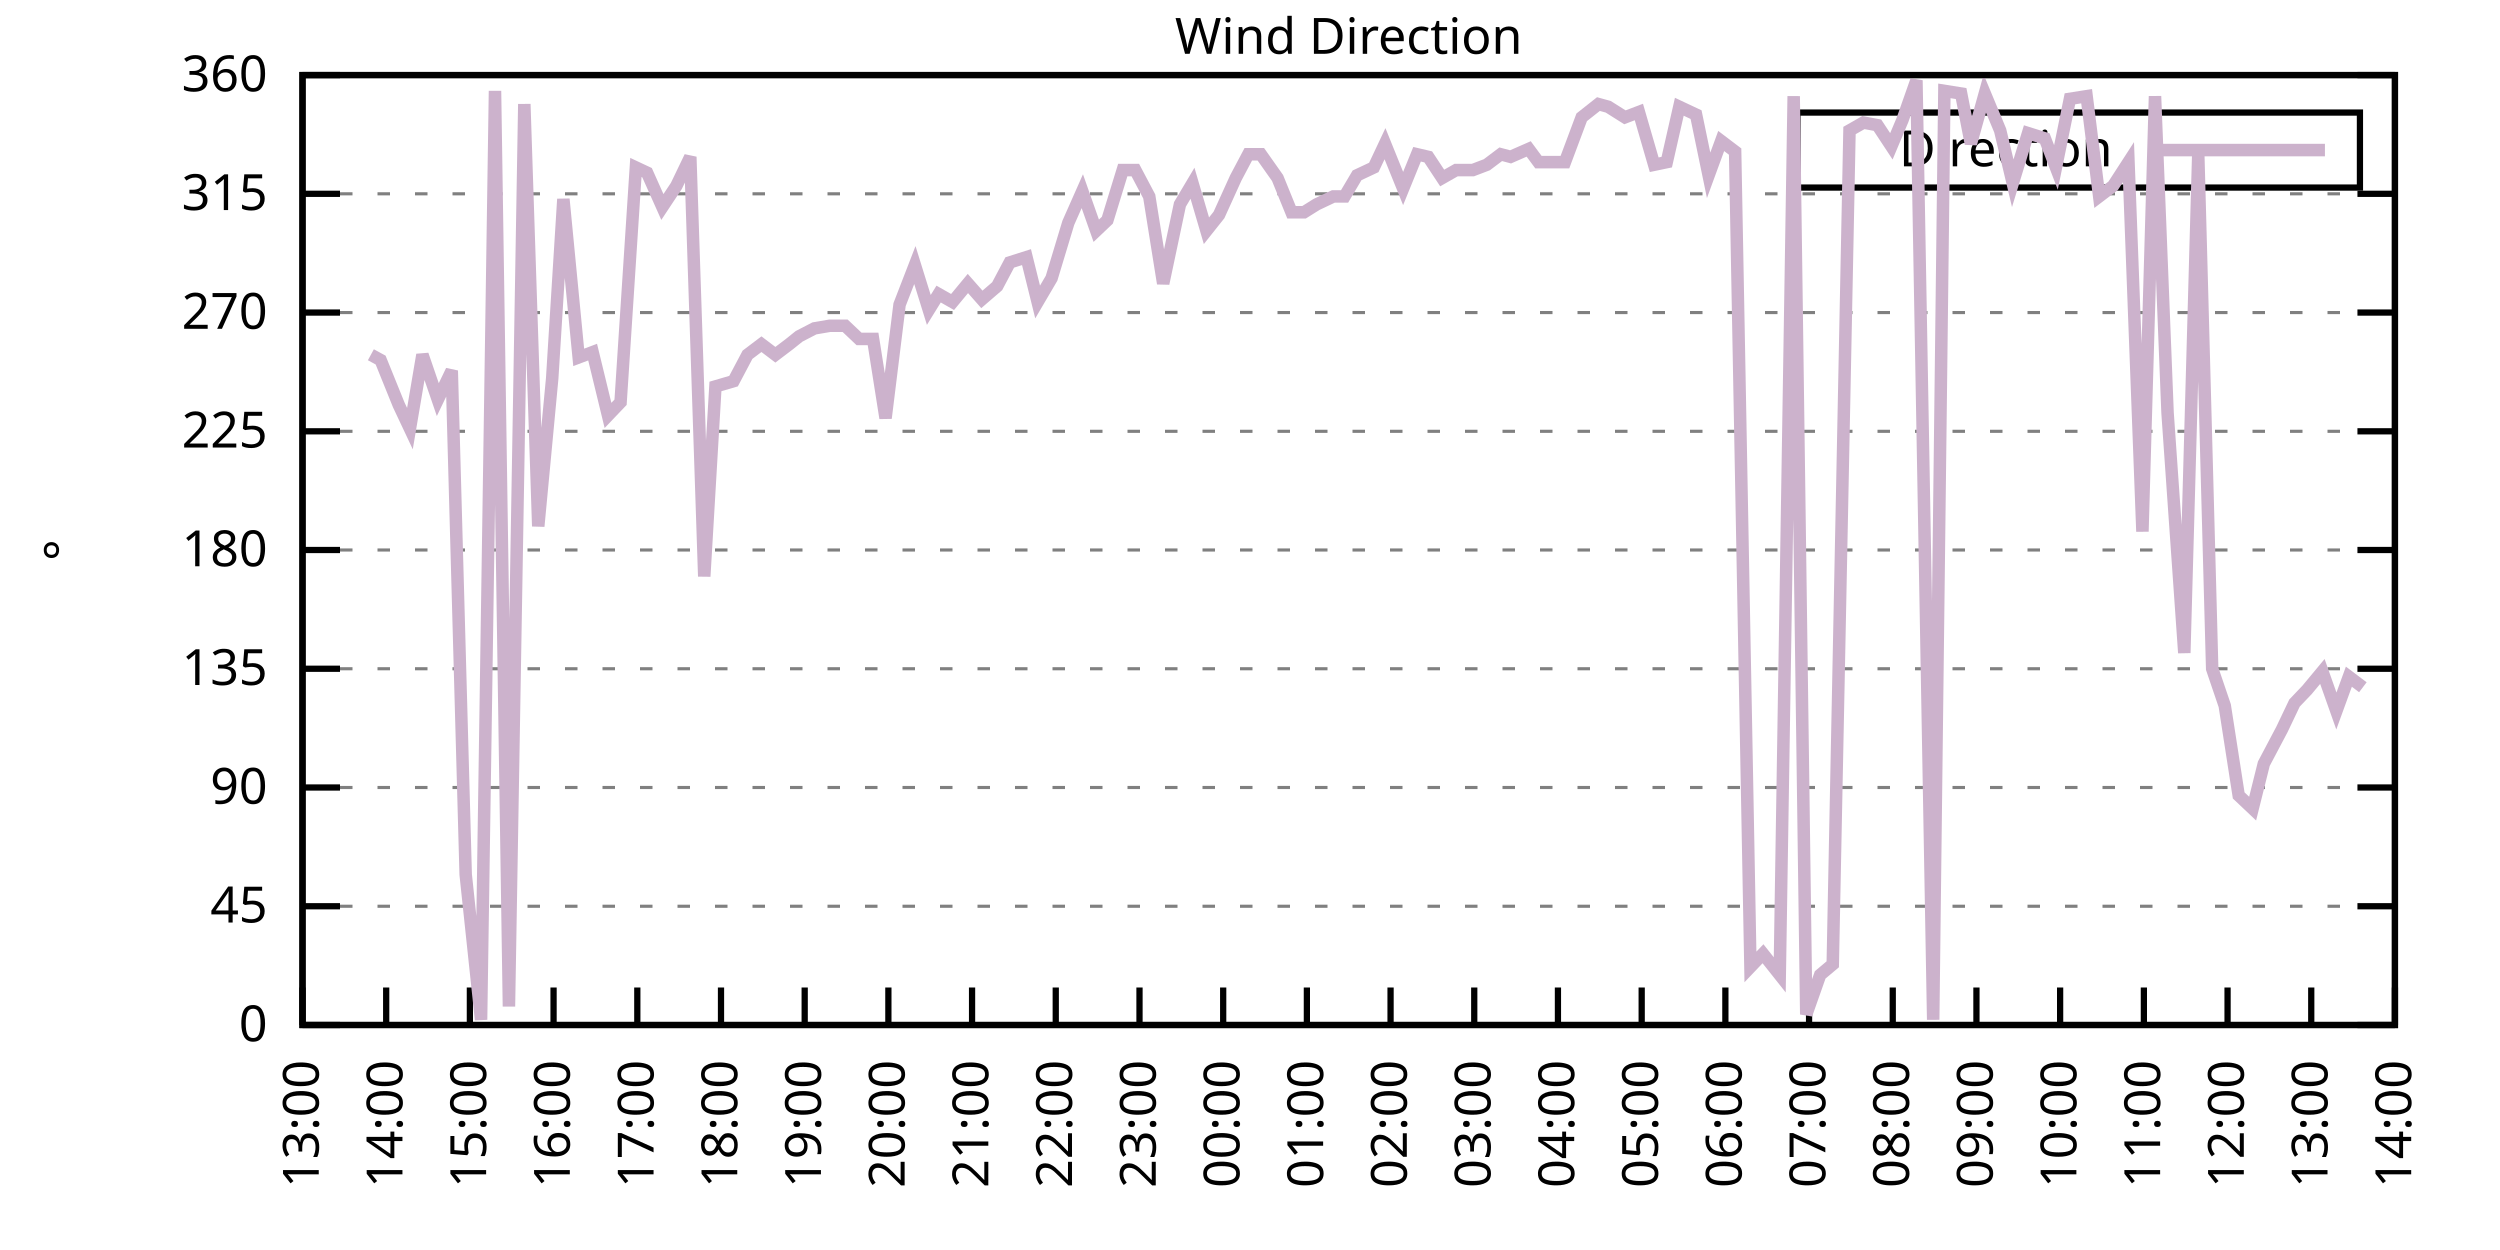
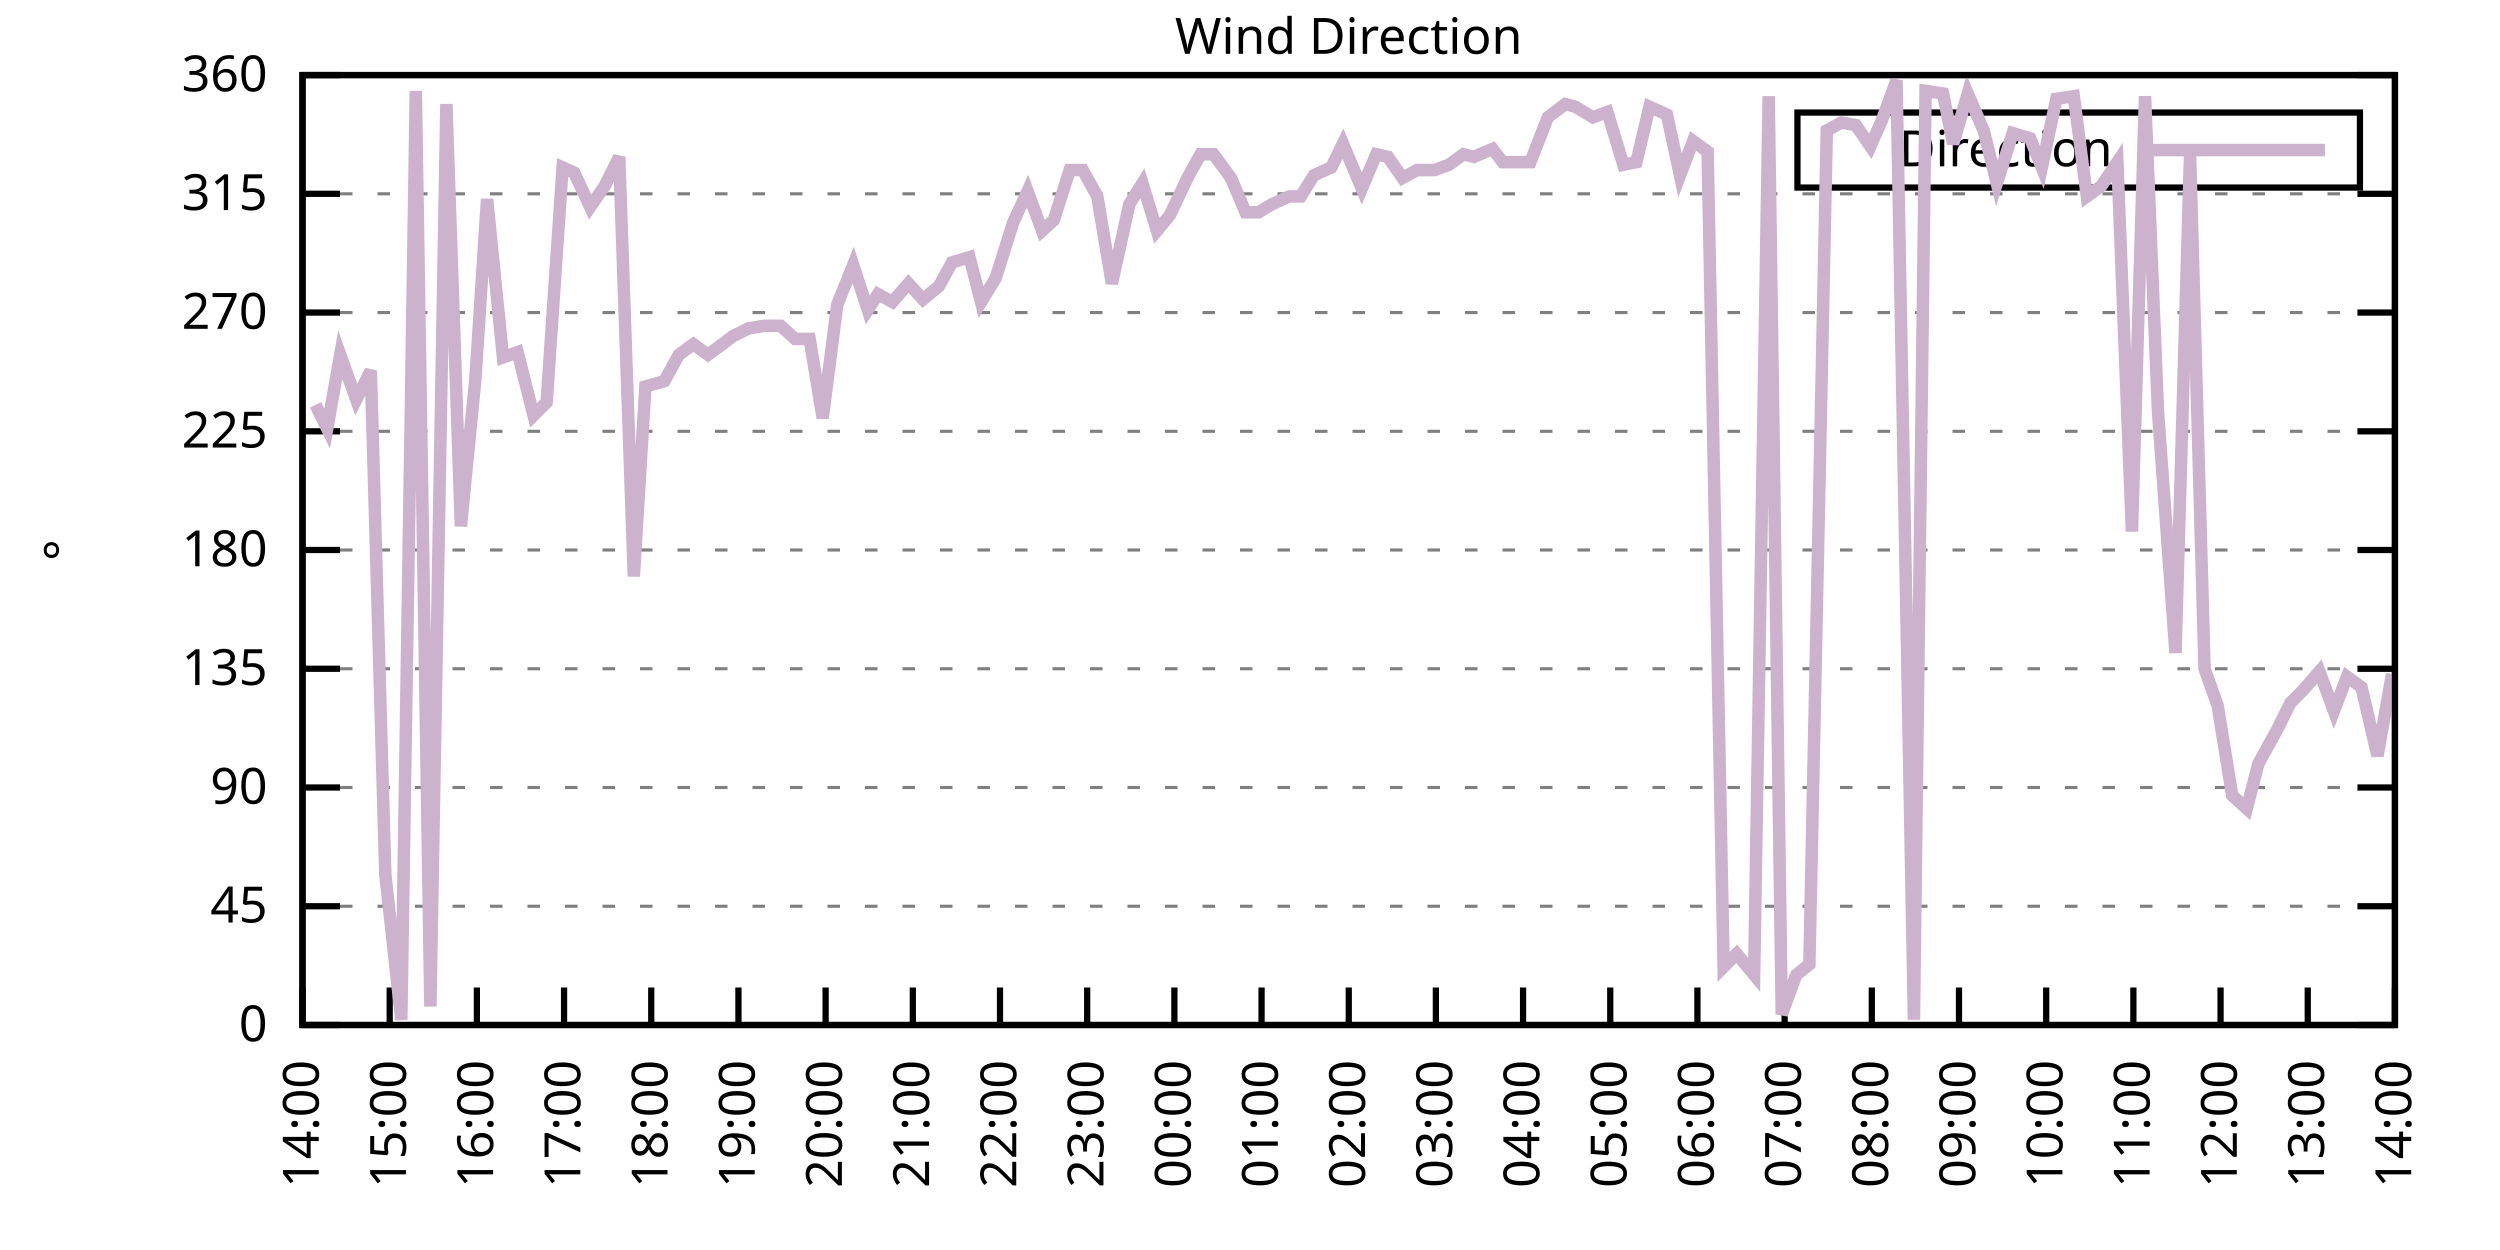
<svg xmlns="http://www.w3.org/2000/svg" xmlns:xlink="http://www.w3.org/1999/xlink" width="400" height="200" viewBox="0 0 400 200">
  <g id="gnuplot_canvas">
    <rect x="0" y="0" width="400" height="200" fill="none" />
    <defs>
      <circle id="gpDot" r="0.5" stroke-width="0.5" stroke="currentColor" />
      <path id="gpPt0" stroke-width="0.333" stroke="currentColor" d="M-1,0 h2 M0,-1 v2" />
      <path id="gpPt1" stroke-width="0.333" stroke="currentColor" d="M-1,-1 L1,1 M1,-1 L-1,1" />
      <path id="gpPt2" stroke-width="0.333" stroke="currentColor" d="M-1,0 L1,0 M0,-1 L0,1 M-1,-1 L1,1 M-1,1 L1,-1" />
      <rect id="gpPt3" stroke-width="0.333" stroke="currentColor" x="-1" y="-1" width="2" height="2" />
      <rect id="gpPt4" stroke-width="0.333" stroke="currentColor" fill="currentColor" x="-1" y="-1" width="2" height="2" />
      <circle id="gpPt5" stroke-width="0.333" stroke="currentColor" cx="0" cy="0" r="1" />
      <use xlink:href="#gpPt5" id="gpPt6" fill="currentColor" stroke="none" />
      <path id="gpPt7" stroke-width="0.333" stroke="currentColor" d="M0,-1.33 L-1.33,0.67 L1.33,0.67 z" />
      <use xlink:href="#gpPt7" id="gpPt8" fill="currentColor" stroke="none" />
      <use xlink:href="#gpPt7" id="gpPt9" stroke="currentColor" transform="rotate(180)" />
      <use xlink:href="#gpPt9" id="gpPt10" fill="currentColor" stroke="none" />
      <use xlink:href="#gpPt3" id="gpPt11" stroke="currentColor" transform="rotate(45)" />
      <use xlink:href="#gpPt11" id="gpPt12" fill="currentColor" stroke="none" />
      <path id="gpPt13" stroke-width="0.333" stroke="currentColor" d="M0,1.330 L1.265,0.411 L0.782,-1.067 L-0.782,-1.076 L-1.265,0.411 z" />
      <use xlink:href="#gpPt13" id="gpPt14" fill="currentColor" stroke="none" />
      <filter id="textbox" filterUnits="objectBoundingBox" x="0" y="0" height="1" width="1">
        <feFlood flood-color="white" flood-opacity="1" result="bgnd" />
        <feComposite in="SourceGraphic" in2="bgnd" operator="atop" />
      </filter>
      <filter id="greybox" filterUnits="objectBoundingBox" x="0" y="0" height="1" width="1">
        <feFlood flood-color="lightgrey" flood-opacity="1" result="grey" />
        <feComposite in="SourceGraphic" in2="grey" operator="atop" />
      </filter>
    </defs>
    <g fill="none" color="white" stroke="currentColor" stroke-width="1.00" stroke-linecap="butt" stroke-linejoin="miter">
</g>
    <g fill="none" color="black" stroke="currentColor" stroke-width="1.00" stroke-linecap="butt" stroke-linejoin="miter">
      <g stroke="none" shape-rendering="crispEdges">
        <polygon fill="rgb(255, 255, 255)" points="48.40,164.00 383.18,164.00 383.18,12.02 48.40,12.02 " />
      </g>
    </g>
    <g fill="none" color="black" stroke="currentColor" stroke-width="1.00" stroke-linecap="butt" stroke-linejoin="miter">
</g>
    <g fill="none" color="black" stroke="black" stroke-width="0.50" stroke-linecap="butt" stroke-linejoin="miter">
</g>
    <g fill="none" color="gray" stroke="currentColor" stroke-width="0.50" stroke-linecap="butt" stroke-linejoin="miter">
      <path stroke="gray" stroke-dasharray="2,4" class="gridline" d="M48.40,164.00 L383.19,164.00  " />
    </g>
    <g fill="none" color="gray" stroke="gray" stroke-width="1.00" stroke-linecap="butt" stroke-linejoin="miter">
</g>
    <g fill="none" color="black" stroke="currentColor" stroke-width="1.00" stroke-linecap="butt" stroke-linejoin="miter">
      <path stroke="black" d="M48.40,164.00 L54.40,164.00 M383.19,164.00 L377.19,164.00  " />
      <g transform="translate(42.80,166.60)" stroke="none" fill="black" font-family="Sans" font-size="8.00" text-anchor="end">
        <text>
          <tspan font-family="Sans"> 0</tspan>
        </text>
      </g>
    </g>
    <g fill="none" color="black" stroke="currentColor" stroke-width="1.00" stroke-linecap="butt" stroke-linejoin="miter">
</g>
    <g fill="none" color="black" stroke="black" stroke-width="0.50" stroke-linecap="butt" stroke-linejoin="miter">
</g>
    <g fill="none" color="gray" stroke="currentColor" stroke-width="0.50" stroke-linecap="butt" stroke-linejoin="miter">
      <path stroke="gray" stroke-dasharray="2,4" class="gridline" d="M48.40,145.00 L383.19,145.00  " />
    </g>
    <g fill="none" color="gray" stroke="gray" stroke-width="1.00" stroke-linecap="butt" stroke-linejoin="miter">
</g>
    <g fill="none" color="black" stroke="currentColor" stroke-width="1.00" stroke-linecap="butt" stroke-linejoin="miter">
      <path stroke="black" d="M48.40,145.00 L54.40,145.00 M383.19,145.00 L377.19,145.00  " />
      <g transform="translate(42.80,147.60)" stroke="none" fill="black" font-family="Sans" font-size="8.00" text-anchor="end">
        <text>
          <tspan font-family="Sans"> 45</tspan>
        </text>
      </g>
    </g>
    <g fill="none" color="black" stroke="currentColor" stroke-width="1.00" stroke-linecap="butt" stroke-linejoin="miter">
</g>
    <g fill="none" color="black" stroke="black" stroke-width="0.50" stroke-linecap="butt" stroke-linejoin="miter">
</g>
    <g fill="none" color="gray" stroke="currentColor" stroke-width="0.50" stroke-linecap="butt" stroke-linejoin="miter">
      <path stroke="gray" stroke-dasharray="2,4" class="gridline" d="M48.40,126.00 L383.19,126.00  " />
    </g>
    <g fill="none" color="gray" stroke="gray" stroke-width="1.00" stroke-linecap="butt" stroke-linejoin="miter">
</g>
    <g fill="none" color="black" stroke="currentColor" stroke-width="1.00" stroke-linecap="butt" stroke-linejoin="miter">
      <path stroke="black" d="M48.40,126.00 L54.40,126.00 M383.19,126.00 L377.19,126.00  " />
      <g transform="translate(42.80,128.60)" stroke="none" fill="black" font-family="Sans" font-size="8.00" text-anchor="end">
        <text>
          <tspan font-family="Sans"> 90</tspan>
        </text>
      </g>
    </g>
    <g fill="none" color="black" stroke="currentColor" stroke-width="1.00" stroke-linecap="butt" stroke-linejoin="miter">
</g>
    <g fill="none" color="black" stroke="black" stroke-width="0.50" stroke-linecap="butt" stroke-linejoin="miter">
</g>
    <g fill="none" color="gray" stroke="currentColor" stroke-width="0.50" stroke-linecap="butt" stroke-linejoin="miter">
      <path stroke="gray" stroke-dasharray="2,4" class="gridline" d="M48.40,107.00 L383.19,107.00  " />
    </g>
    <g fill="none" color="gray" stroke="gray" stroke-width="1.00" stroke-linecap="butt" stroke-linejoin="miter">
</g>
    <g fill="none" color="black" stroke="currentColor" stroke-width="1.00" stroke-linecap="butt" stroke-linejoin="miter">
      <path stroke="black" d="M48.40,107.00 L54.40,107.00 M383.19,107.00 L377.19,107.00  " />
      <g transform="translate(42.80,109.60)" stroke="none" fill="black" font-family="Sans" font-size="8.00" text-anchor="end">
        <text>
          <tspan font-family="Sans"> 135</tspan>
        </text>
      </g>
    </g>
    <g fill="none" color="black" stroke="currentColor" stroke-width="1.00" stroke-linecap="butt" stroke-linejoin="miter">
</g>
    <g fill="none" color="black" stroke="black" stroke-width="0.50" stroke-linecap="butt" stroke-linejoin="miter">
</g>
    <g fill="none" color="gray" stroke="currentColor" stroke-width="0.50" stroke-linecap="butt" stroke-linejoin="miter">
      <path stroke="gray" stroke-dasharray="2,4" class="gridline" d="M48.40,88.00 L383.19,88.00  " />
    </g>
    <g fill="none" color="gray" stroke="gray" stroke-width="1.00" stroke-linecap="butt" stroke-linejoin="miter">
</g>
    <g fill="none" color="black" stroke="currentColor" stroke-width="1.00" stroke-linecap="butt" stroke-linejoin="miter">
      <path stroke="black" d="M48.40,88.00 L54.40,88.00 M383.19,88.00 L377.19,88.00  " />
      <g transform="translate(42.80,90.60)" stroke="none" fill="black" font-family="Sans" font-size="8.00" text-anchor="end">
        <text>
          <tspan font-family="Sans"> 180</tspan>
        </text>
      </g>
    </g>
    <g fill="none" color="black" stroke="currentColor" stroke-width="1.00" stroke-linecap="butt" stroke-linejoin="miter">
</g>
    <g fill="none" color="black" stroke="black" stroke-width="0.50" stroke-linecap="butt" stroke-linejoin="miter">
</g>
    <g fill="none" color="gray" stroke="currentColor" stroke-width="0.50" stroke-linecap="butt" stroke-linejoin="miter">
      <path stroke="gray" stroke-dasharray="2,4" class="gridline" d="M48.40,69.01 L383.19,69.01  " />
    </g>
    <g fill="none" color="gray" stroke="gray" stroke-width="1.00" stroke-linecap="butt" stroke-linejoin="miter">
</g>
    <g fill="none" color="black" stroke="currentColor" stroke-width="1.00" stroke-linecap="butt" stroke-linejoin="miter">
      <path stroke="black" d="M48.40,69.01 L54.40,69.01 M383.19,69.01 L377.19,69.01  " />
      <g transform="translate(42.80,71.61)" stroke="none" fill="black" font-family="Sans" font-size="8.00" text-anchor="end">
        <text>
          <tspan font-family="Sans"> 225</tspan>
        </text>
      </g>
    </g>
    <g fill="none" color="black" stroke="currentColor" stroke-width="1.00" stroke-linecap="butt" stroke-linejoin="miter">
</g>
    <g fill="none" color="black" stroke="black" stroke-width="0.50" stroke-linecap="butt" stroke-linejoin="miter">
</g>
    <g fill="none" color="gray" stroke="currentColor" stroke-width="0.50" stroke-linecap="butt" stroke-linejoin="miter">
      <path stroke="gray" stroke-dasharray="2,4" class="gridline" d="M48.40,50.01 L383.19,50.01  " />
    </g>
    <g fill="none" color="gray" stroke="gray" stroke-width="1.00" stroke-linecap="butt" stroke-linejoin="miter">
</g>
    <g fill="none" color="black" stroke="currentColor" stroke-width="1.00" stroke-linecap="butt" stroke-linejoin="miter">
      <path stroke="black" d="M48.40,50.01 L54.40,50.01 M383.19,50.01 L377.19,50.01  " />
      <g transform="translate(42.80,52.61)" stroke="none" fill="black" font-family="Sans" font-size="8.00" text-anchor="end">
        <text>
          <tspan font-family="Sans"> 270</tspan>
        </text>
      </g>
    </g>
    <g fill="none" color="black" stroke="currentColor" stroke-width="1.00" stroke-linecap="butt" stroke-linejoin="miter">
</g>
    <g fill="none" color="black" stroke="black" stroke-width="0.50" stroke-linecap="butt" stroke-linejoin="miter">
</g>
    <g fill="none" color="gray" stroke="currentColor" stroke-width="0.50" stroke-linecap="butt" stroke-linejoin="miter">
      <path stroke="gray" stroke-dasharray="2,4" class="gridline" d="M48.40,31.01 L383.19,31.01  " />
    </g>
    <g fill="none" color="gray" stroke="gray" stroke-width="1.00" stroke-linecap="butt" stroke-linejoin="miter">
</g>
    <g fill="none" color="black" stroke="currentColor" stroke-width="1.00" stroke-linecap="butt" stroke-linejoin="miter">
      <path stroke="black" d="M48.40,31.01 L54.40,31.01 M383.19,31.01 L377.19,31.01  " />
      <g transform="translate(42.80,33.61)" stroke="none" fill="black" font-family="Sans" font-size="8.00" text-anchor="end">
        <text>
          <tspan font-family="Sans"> 315</tspan>
        </text>
      </g>
    </g>
    <g fill="none" color="black" stroke="currentColor" stroke-width="1.00" stroke-linecap="butt" stroke-linejoin="miter">
</g>
    <g fill="none" color="black" stroke="black" stroke-width="0.50" stroke-linecap="butt" stroke-linejoin="miter">
</g>
    <g fill="none" color="gray" stroke="currentColor" stroke-width="0.50" stroke-linecap="butt" stroke-linejoin="miter">
      <path stroke="gray" stroke-dasharray="2,4" class="gridline" d="M48.40,12.01 L383.19,12.01  " />
    </g>
    <g fill="none" color="gray" stroke="gray" stroke-width="1.00" stroke-linecap="butt" stroke-linejoin="miter">
</g>
    <g fill="none" color="black" stroke="currentColor" stroke-width="1.00" stroke-linecap="butt" stroke-linejoin="miter">
      <path stroke="black" d="M48.40,12.01 L54.40,12.01 M383.19,12.01 L377.19,12.01  " />
      <g transform="translate(42.80,14.61)" stroke="none" fill="black" font-family="Sans" font-size="8.00" text-anchor="end">
        <text>
          <tspan font-family="Sans"> 360</tspan>
        </text>
      </g>
    </g>
    <g fill="none" color="black" stroke="currentColor" stroke-width="1.00" stroke-linecap="butt" stroke-linejoin="miter">
      <path stroke="black" d="M48.40,164.00 L48.40,158.00  " />
      <g transform="translate(51.00,169.60) rotate(270.00)" stroke="none" fill="black" font-family="Sans" font-size="8.00" text-anchor="end">
        <text>
-           <tspan font-family="Sans">13:00</tspan>
-         </text>
-       </g>
-     </g>
-     <g fill="none" color="black" stroke="currentColor" stroke-width="1.00" stroke-linecap="butt" stroke-linejoin="miter">
-       <path stroke="black" d="M61.79,164.00 L61.79,158.00  " />
-       <g transform="translate(64.39,169.60) rotate(270.00)" stroke="none" fill="black" font-family="Sans" font-size="8.00" text-anchor="end">
-         <text>
          <tspan font-family="Sans">14:00</tspan>
        </text>
      </g>
    </g>
    <g fill="none" color="black" stroke="currentColor" stroke-width="1.00" stroke-linecap="butt" stroke-linejoin="miter">
-       <path stroke="black" d="M75.18,164.00 L75.18,158.00  " />
-       <g transform="translate(77.78,169.60) rotate(270.00)" stroke="none" fill="black" font-family="Sans" font-size="8.00" text-anchor="end">
+       <path stroke="black" d="M62.35,164.00 L62.35,158.00  " />
+       <g transform="translate(64.95,169.60) rotate(270.00)" stroke="none" fill="black" font-family="Sans" font-size="8.00" text-anchor="end">
        <text>
          <tspan font-family="Sans">15:00</tspan>
        </text>
      </g>
    </g>
    <g fill="none" color="black" stroke="currentColor" stroke-width="1.00" stroke-linecap="butt" stroke-linejoin="miter">
-       <path stroke="black" d="M88.57,164.00 L88.57,158.00  " />
-       <g transform="translate(91.17,169.60) rotate(270.00)" stroke="none" fill="black" font-family="Sans" font-size="8.00" text-anchor="end">
+       <path stroke="black" d="M76.30,164.00 L76.30,158.00  " />
+       <g transform="translate(78.90,169.60) rotate(270.00)" stroke="none" fill="black" font-family="Sans" font-size="8.00" text-anchor="end">
        <text>
          <tspan font-family="Sans">16:00</tspan>
        </text>
      </g>
    </g>
    <g fill="none" color="black" stroke="currentColor" stroke-width="1.00" stroke-linecap="butt" stroke-linejoin="miter">
-       <path stroke="black" d="M101.97,164.00 L101.97,158.00  " />
-       <g transform="translate(104.57,169.60) rotate(270.00)" stroke="none" fill="black" font-family="Sans" font-size="8.00" text-anchor="end">
+       <path stroke="black" d="M90.25,164.00 L90.25,158.00  " />
+       <g transform="translate(92.85,169.60) rotate(270.00)" stroke="none" fill="black" font-family="Sans" font-size="8.00" text-anchor="end">
        <text>
          <tspan font-family="Sans">17:00</tspan>
        </text>
      </g>
    </g>
    <g fill="none" color="black" stroke="currentColor" stroke-width="1.00" stroke-linecap="butt" stroke-linejoin="miter">
-       <path stroke="black" d="M115.36,164.00 L115.36,158.00  " />
-       <g transform="translate(117.96,169.60) rotate(270.00)" stroke="none" fill="black" font-family="Sans" font-size="8.00" text-anchor="end">
+       <path stroke="black" d="M104.20,164.00 L104.20,158.00  " />
+       <g transform="translate(106.80,169.60) rotate(270.00)" stroke="none" fill="black" font-family="Sans" font-size="8.00" text-anchor="end">
        <text>
          <tspan font-family="Sans">18:00</tspan>
        </text>
      </g>
    </g>
    <g fill="none" color="black" stroke="currentColor" stroke-width="1.00" stroke-linecap="butt" stroke-linejoin="miter">
-       <path stroke="black" d="M128.75,164.00 L128.75,158.00  " />
-       <g transform="translate(131.35,169.60) rotate(270.00)" stroke="none" fill="black" font-family="Sans" font-size="8.00" text-anchor="end">
+       <path stroke="black" d="M118.15,164.00 L118.15,158.00  " />
+       <g transform="translate(120.75,169.60) rotate(270.00)" stroke="none" fill="black" font-family="Sans" font-size="8.00" text-anchor="end">
        <text>
          <tspan font-family="Sans">19:00</tspan>
        </text>
      </g>
    </g>
    <g fill="none" color="black" stroke="currentColor" stroke-width="1.00" stroke-linecap="butt" stroke-linejoin="miter">
-       <path stroke="black" d="M142.14,164.00 L142.14,158.00  " />
-       <g transform="translate(144.74,169.60) rotate(270.00)" stroke="none" fill="black" font-family="Sans" font-size="8.00" text-anchor="end">
+       <path stroke="black" d="M132.10,164.00 L132.10,158.00  " />
+       <g transform="translate(134.70,169.60) rotate(270.00)" stroke="none" fill="black" font-family="Sans" font-size="8.00" text-anchor="end">
        <text>
          <tspan font-family="Sans">20:00</tspan>
        </text>
      </g>
    </g>
    <g fill="none" color="black" stroke="currentColor" stroke-width="1.00" stroke-linecap="butt" stroke-linejoin="miter">
-       <path stroke="black" d="M155.53,164.00 L155.53,158.00  " />
-       <g transform="translate(158.13,169.60) rotate(270.00)" stroke="none" fill="black" font-family="Sans" font-size="8.00" text-anchor="end">
+       <path stroke="black" d="M146.05,164.00 L146.05,158.00  " />
+       <g transform="translate(148.65,169.60) rotate(270.00)" stroke="none" fill="black" font-family="Sans" font-size="8.00" text-anchor="end">
        <text>
          <tspan font-family="Sans">21:00</tspan>
        </text>
      </g>
    </g>
    <g fill="none" color="black" stroke="currentColor" stroke-width="1.00" stroke-linecap="butt" stroke-linejoin="miter">
-       <path stroke="black" d="M168.92,164.00 L168.92,158.00  " />
-       <g transform="translate(171.52,169.60) rotate(270.00)" stroke="none" fill="black" font-family="Sans" font-size="8.00" text-anchor="end">
+       <path stroke="black" d="M160.00,164.00 L160.00,158.00  " />
+       <g transform="translate(162.60,169.60) rotate(270.00)" stroke="none" fill="black" font-family="Sans" font-size="8.00" text-anchor="end">
        <text>
          <tspan font-family="Sans">22:00</tspan>
        </text>
      </g>
    </g>
    <g fill="none" color="black" stroke="currentColor" stroke-width="1.00" stroke-linecap="butt" stroke-linejoin="miter">
-       <path stroke="black" d="M182.32,164.00 L182.32,158.00  " />
-       <g transform="translate(184.92,169.60) rotate(270.00)" stroke="none" fill="black" font-family="Sans" font-size="8.00" text-anchor="end">
+       <path stroke="black" d="M173.95,164.00 L173.95,158.00  " />
+       <g transform="translate(176.55,169.60) rotate(270.00)" stroke="none" fill="black" font-family="Sans" font-size="8.00" text-anchor="end">
        <text>
          <tspan font-family="Sans">23:00</tspan>
        </text>
      </g>
    </g>
    <g fill="none" color="black" stroke="currentColor" stroke-width="1.00" stroke-linecap="butt" stroke-linejoin="miter">
-       <path stroke="black" d="M195.71,164.00 L195.71,158.00  " />
-       <g transform="translate(198.31,169.60) rotate(270.00)" stroke="none" fill="black" font-family="Sans" font-size="8.00" text-anchor="end">
+       <path stroke="black" d="M187.90,164.00 L187.90,158.00  " />
+       <g transform="translate(190.50,169.60) rotate(270.00)" stroke="none" fill="black" font-family="Sans" font-size="8.00" text-anchor="end">
        <text>
          <tspan font-family="Sans">00:00</tspan>
        </text>
      </g>
    </g>
    <g fill="none" color="black" stroke="currentColor" stroke-width="1.00" stroke-linecap="butt" stroke-linejoin="miter">
-       <path stroke="black" d="M209.10,164.00 L209.10,158.00  " />
-       <g transform="translate(211.70,169.60) rotate(270.00)" stroke="none" fill="black" font-family="Sans" font-size="8.00" text-anchor="end">
+       <path stroke="black" d="M201.85,164.00 L201.85,158.00  " />
+       <g transform="translate(204.45,169.60) rotate(270.00)" stroke="none" fill="black" font-family="Sans" font-size="8.00" text-anchor="end">
        <text>
          <tspan font-family="Sans">01:00</tspan>
        </text>
      </g>
    </g>
    <g fill="none" color="black" stroke="currentColor" stroke-width="1.00" stroke-linecap="butt" stroke-linejoin="miter">
-       <path stroke="black" d="M222.49,164.00 L222.49,158.00  " />
-       <g transform="translate(225.09,169.60) rotate(270.00)" stroke="none" fill="black" font-family="Sans" font-size="8.00" text-anchor="end">
+       <path stroke="black" d="M215.80,164.00 L215.80,158.00  " />
+       <g transform="translate(218.40,169.60) rotate(270.00)" stroke="none" fill="black" font-family="Sans" font-size="8.00" text-anchor="end">
        <text>
          <tspan font-family="Sans">02:00</tspan>
        </text>
      </g>
    </g>
    <g fill="none" color="black" stroke="currentColor" stroke-width="1.00" stroke-linecap="butt" stroke-linejoin="miter">
-       <path stroke="black" d="M235.88,164.00 L235.88,158.00  " />
-       <g transform="translate(238.48,169.60) rotate(270.00)" stroke="none" fill="black" font-family="Sans" font-size="8.00" text-anchor="end">
+       <path stroke="black" d="M229.74,164.00 L229.74,158.00  " />
+       <g transform="translate(232.34,169.60) rotate(270.00)" stroke="none" fill="black" font-family="Sans" font-size="8.00" text-anchor="end">
        <text>
          <tspan font-family="Sans">03:00</tspan>
        </text>
      </g>
    </g>
    <g fill="none" color="black" stroke="currentColor" stroke-width="1.00" stroke-linecap="butt" stroke-linejoin="miter">
-       <path stroke="black" d="M249.27,164.00 L249.27,158.00  " />
-       <g transform="translate(251.87,169.60) rotate(270.00)" stroke="none" fill="black" font-family="Sans" font-size="8.00" text-anchor="end">
+       <path stroke="black" d="M243.69,164.00 L243.69,158.00  " />
+       <g transform="translate(246.29,169.60) rotate(270.00)" stroke="none" fill="black" font-family="Sans" font-size="8.00" text-anchor="end">
        <text>
          <tspan font-family="Sans">04:00</tspan>
        </text>
      </g>
    </g>
    <g fill="none" color="black" stroke="currentColor" stroke-width="1.00" stroke-linecap="butt" stroke-linejoin="miter">
-       <path stroke="black" d="M262.67,164.00 L262.67,158.00  " />
-       <g transform="translate(265.27,169.60) rotate(270.00)" stroke="none" fill="black" font-family="Sans" font-size="8.00" text-anchor="end">
+       <path stroke="black" d="M257.64,164.00 L257.64,158.00  " />
+       <g transform="translate(260.24,169.60) rotate(270.00)" stroke="none" fill="black" font-family="Sans" font-size="8.00" text-anchor="end">
        <text>
          <tspan font-family="Sans">05:00</tspan>
        </text>
      </g>
    </g>
    <g fill="none" color="black" stroke="currentColor" stroke-width="1.00" stroke-linecap="butt" stroke-linejoin="miter">
-       <path stroke="black" d="M276.06,164.00 L276.06,158.00  " />
-       <g transform="translate(278.66,169.60) rotate(270.00)" stroke="none" fill="black" font-family="Sans" font-size="8.00" text-anchor="end">
+       <path stroke="black" d="M271.59,164.00 L271.59,158.00  " />
+       <g transform="translate(274.19,169.60) rotate(270.00)" stroke="none" fill="black" font-family="Sans" font-size="8.00" text-anchor="end">
        <text>
          <tspan font-family="Sans">06:00</tspan>
        </text>
      </g>
    </g>
    <g fill="none" color="black" stroke="currentColor" stroke-width="1.00" stroke-linecap="butt" stroke-linejoin="miter">
-       <path stroke="black" d="M289.45,164.00 L289.45,158.00  " />
-       <g transform="translate(292.05,169.60) rotate(270.00)" stroke="none" fill="black" font-family="Sans" font-size="8.00" text-anchor="end">
+       <path stroke="black" d="M285.54,164.00 L285.54,158.00  " />
+       <g transform="translate(288.14,169.60) rotate(270.00)" stroke="none" fill="black" font-family="Sans" font-size="8.00" text-anchor="end">
        <text>
          <tspan font-family="Sans">07:00</tspan>
        </text>
      </g>
    </g>
    <g fill="none" color="black" stroke="currentColor" stroke-width="1.00" stroke-linecap="butt" stroke-linejoin="miter">
-       <path stroke="black" d="M302.84,164.00 L302.84,158.00  " />
-       <g transform="translate(305.44,169.60) rotate(270.00)" stroke="none" fill="black" font-family="Sans" font-size="8.00" text-anchor="end">
+       <path stroke="black" d="M299.49,164.00 L299.49,158.00  " />
+       <g transform="translate(302.09,169.60) rotate(270.00)" stroke="none" fill="black" font-family="Sans" font-size="8.00" text-anchor="end">
        <text>
          <tspan font-family="Sans">08:00</tspan>
        </text>
      </g>
    </g>
    <g fill="none" color="black" stroke="currentColor" stroke-width="1.00" stroke-linecap="butt" stroke-linejoin="miter">
-       <path stroke="black" d="M316.23,164.00 L316.23,158.00  " />
-       <g transform="translate(318.83,169.60) rotate(270.00)" stroke="none" fill="black" font-family="Sans" font-size="8.00" text-anchor="end">
+       <path stroke="black" d="M313.44,164.00 L313.44,158.00  " />
+       <g transform="translate(316.04,169.60) rotate(270.00)" stroke="none" fill="black" font-family="Sans" font-size="8.00" text-anchor="end">
        <text>
          <tspan font-family="Sans">09:00</tspan>
        </text>
      </g>
    </g>
    <g fill="none" color="black" stroke="currentColor" stroke-width="1.00" stroke-linecap="butt" stroke-linejoin="miter">
-       <path stroke="black" d="M329.62,164.00 L329.62,158.00  " />
-       <g transform="translate(332.22,169.60) rotate(270.00)" stroke="none" fill="black" font-family="Sans" font-size="8.00" text-anchor="end">
+       <path stroke="black" d="M327.39,164.00 L327.39,158.00  " />
+       <g transform="translate(329.99,169.60) rotate(270.00)" stroke="none" fill="black" font-family="Sans" font-size="8.00" text-anchor="end">
        <text>
          <tspan font-family="Sans">10:00</tspan>
        </text>
      </g>
    </g>
    <g fill="none" color="black" stroke="currentColor" stroke-width="1.00" stroke-linecap="butt" stroke-linejoin="miter">
-       <path stroke="black" d="M343.02,164.00 L343.02,158.00  " />
-       <g transform="translate(345.62,169.60) rotate(270.00)" stroke="none" fill="black" font-family="Sans" font-size="8.00" text-anchor="end">
+       <path stroke="black" d="M341.34,164.00 L341.34,158.00  " />
+       <g transform="translate(343.94,169.60) rotate(270.00)" stroke="none" fill="black" font-family="Sans" font-size="8.00" text-anchor="end">
        <text>
          <tspan font-family="Sans">11:00</tspan>
        </text>
      </g>
    </g>
    <g fill="none" color="black" stroke="currentColor" stroke-width="1.00" stroke-linecap="butt" stroke-linejoin="miter">
-       <path stroke="black" d="M356.41,164.00 L356.41,158.00  " />
-       <g transform="translate(359.01,169.60) rotate(270.00)" stroke="none" fill="black" font-family="Sans" font-size="8.00" text-anchor="end">
+       <path stroke="black" d="M355.29,164.00 L355.29,158.00  " />
+       <g transform="translate(357.89,169.60) rotate(270.00)" stroke="none" fill="black" font-family="Sans" font-size="8.00" text-anchor="end">
        <text>
          <tspan font-family="Sans">12:00</tspan>
        </text>
      </g>
    </g>
    <g fill="none" color="black" stroke="currentColor" stroke-width="1.00" stroke-linecap="butt" stroke-linejoin="miter">
-       <path stroke="black" d="M369.80,164.00 L369.80,158.00  " />
-       <g transform="translate(372.40,169.60) rotate(270.00)" stroke="none" fill="black" font-family="Sans" font-size="8.00" text-anchor="end">
+       <path stroke="black" d="M369.24,164.00 L369.24,158.00  " />
+       <g transform="translate(371.84,169.60) rotate(270.00)" stroke="none" fill="black" font-family="Sans" font-size="8.00" text-anchor="end">
        <text>
          <tspan font-family="Sans">13:00</tspan>
        </text>
      </g>
    </g>
    <g fill="none" color="black" stroke="currentColor" stroke-width="1.00" stroke-linecap="butt" stroke-linejoin="miter">
      <path stroke="black" d="M383.19,164.00 L383.19,158.00  " />
      <g transform="translate(385.79,169.60) rotate(270.00)" stroke="none" fill="black" font-family="Sans" font-size="8.00" text-anchor="end">
        <text>
          <tspan font-family="Sans">14:00</tspan>
        </text>
      </g>
    </g>
    <g fill="none" color="black" stroke="currentColor" stroke-width="1.00" stroke-linecap="butt" stroke-linejoin="miter">
</g>
    <g fill="none" color="black" stroke="currentColor" stroke-width="1.00" stroke-linecap="butt" stroke-linejoin="miter">
      <path stroke="black" d="M48.40,12.01 L48.40,164.00 L383.19,164.00 L383.19,12.01 L48.40,12.01 Z  " />
    </g>
    <g fill="none" color="black" stroke="currentColor" stroke-width="1.00" stroke-linecap="butt" stroke-linejoin="miter">
</g>
    <g fill="none" color="black" stroke="currentColor" stroke-width="1.00" stroke-linecap="butt" stroke-linejoin="miter">
      <path stroke="black" d="M287.59,30.01 L287.59,18.01 L377.59,18.01 L377.59,30.01 L287.59,30.01 Z  " />
    </g>
    <g id="Wind_direction_plot_1">
      <g fill="none" color="white" stroke="black" stroke-width="2.00" stroke-linecap="butt" stroke-linejoin="miter">
</g>
      <g fill="none" color="black" stroke="currentColor" stroke-width="2.00" stroke-linecap="butt" stroke-linejoin="miter">
        <g transform="translate(337.99,26.61)" stroke="none" fill="black" font-family="Sans" font-size="8.00" text-anchor="end">
          <text>
            <tspan font-family="Sans">Direction</tspan>
          </text>
        </g>
      </g>
      <g fill="none" color="black" stroke="currentColor" stroke-width="2.00" stroke-linecap="butt" stroke-linejoin="miter">
-         <path stroke="rgb(204, 178, 204)" d="M343.59,24.01 L371.99,24.01 M59.34,56.76 L60.90,57.61 L63.80,64.78 L65.59,68.58 L67.59,56.76 L70.05,63.94   L72.28,59.30 L74.51,139.93 L76.97,163.16 L79.20,14.54 L81.43,161.04 L83.89,16.65 L86.12,84.21 L88.35,60.56   L90.14,31.85 L92.59,57.18 L94.82,56.34 L97.28,66.47 L99.29,64.36 L101.74,26.79 L103.53,27.63 L105.98,33.12   L108.22,29.74 L110.45,25.10 L112.68,92.23 L114.47,61.83 L117.37,60.98 L119.60,56.76 L121.83,55.07 L124.06,56.76   L126.29,55.07 L127.86,53.81 L130.31,52.54 L132.77,52.12 L135.22,52.12 L137.45,54.23 L139.69,54.23 L141.69,66.90   L143.93,48.74 L146.38,42.41 L148.61,49.59 L150.18,47.05 L152.41,48.32 L154.86,45.36 L157.10,47.90 L159.55,45.79   L161.56,41.99 L164.24,41.14 L166.02,48.32 L168.25,44.52 L170.93,35.65 L173.17,30.59 L175.40,36.92 L177.18,35.23   L179.64,27.21 L181.65,27.21 L183.88,31.43 L186.11,45.36 L188.79,32.70 L190.80,29.32 L193.03,36.92 L195.04,34.39   L197.72,28.48 L199.73,24.68 L201.73,24.68 L204.41,28.48 L206.64,33.96 L208.65,33.96 L210.66,32.70 L213.34,31.43   L215.13,31.43 L217.13,28.05 L219.81,26.79 L221.60,22.99 L224.50,30.16 L226.73,24.68 L228.52,25.10 L230.75,28.48   L232.98,27.21 L235.66,27.21 L237.89,26.36 L240.12,24.68 L241.69,25.10 L244.59,23.83 L246.15,25.94 L248.83,25.94   L250.39,25.94 L253.07,18.77 L255.75,16.65 L257.31,17.08 L259.99,18.77 L262.22,17.92 L264.67,26.36 L266.68,25.94   L268.69,17.08 L271.37,18.34 L273.38,28.05 L275.39,22.56 L277.62,24.25 L280.07,154.71 L282.08,152.60 L284.76,155.98   L286.99,15.39 L289.00,162.31 L291.23,155.98 L293.24,154.29 L295.92,20.88 L298.15,19.61 L300.39,20.03 L302.62,23.41   L304.40,19.19 L306.63,12.85 L309.31,163.16 L311.10,14.54 L313.78,14.97 L315.34,22.99 L317.57,14.97 L320.03,20.88   L322.04,29.32 L324.49,21.30 L327.17,22.14 L328.95,26.79 L331.19,15.81 L333.86,15.39 L335.87,31.43 L338.10,29.74   L340.56,25.94 L342.79,85.05 L344.80,15.39 L346.81,66.05 L349.49,104.47 L351.72,24.68 L353.95,107.00 L355.96,112.91   L358.19,127.27 L360.42,129.38 L362.21,122.20 L365.11,116.71 L367.12,112.49 L369.13,110.38 L371.58,107.43 L373.82,113.76   L375.82,108.27 L378.06,109.96  " />
+         <path stroke="rgb(204, 178, 204)" d="M343.59,24.01 L371.99,24.01 M50.49,64.78 L52.35,68.58 L54.44,56.76 L57.00,63.94 L59.33,59.30 L61.65,139.93   L64.21,163.16 L66.53,14.54 L68.86,161.04 L71.42,16.65 L73.74,84.21 L76.07,60.56 L77.93,31.85 L80.48,57.18   L82.81,56.34 L85.37,66.47 L87.46,64.36 L90.02,26.79 L91.88,27.63 L94.43,33.12 L96.76,29.74 L99.08,25.10   L101.41,92.23 L103.27,61.83 L106.29,60.98 L108.62,56.76 L110.94,55.07 L113.27,56.76 L115.59,55.07 L117.22,53.81   L119.78,52.54 L122.33,52.12 L124.89,52.12 L127.22,54.23 L129.54,54.23 L131.63,66.90 L133.96,48.74 L136.51,42.41   L138.84,49.59 L140.47,47.05 L142.79,48.32 L145.35,45.36 L147.67,47.90 L150.23,45.79 L152.32,41.99 L155.11,41.14   L156.97,48.32 L159.30,44.52 L162.09,35.65 L164.41,30.59 L166.74,36.92 L168.60,35.23 L171.16,27.21 L173.25,27.21   L175.57,31.43 L177.90,45.36 L180.69,32.70 L182.78,29.32 L185.11,36.92 L187.20,34.39 L189.99,28.48 L192.08,24.68   L194.17,24.68 L196.96,28.48 L199.29,33.96 L201.38,33.96 L203.47,32.70 L206.26,31.43 L208.12,31.43 L210.22,28.05   L213.01,26.79 L214.87,22.99 L217.89,30.16 L220.21,24.68 L222.07,25.10 L224.40,28.48 L226.72,27.21 L229.51,27.21   L231.84,26.36 L234.16,24.68 L235.79,25.10 L238.81,23.83 L240.44,25.94 L243.23,25.94 L244.86,25.94 L247.65,18.77   L250.44,16.65 L252.06,17.08 L254.85,18.77 L257.18,17.92 L259.74,26.36 L261.83,25.94 L263.92,17.08 L266.71,18.34   L268.80,28.05 L270.90,22.56 L273.22,24.25 L275.78,154.71 L277.87,152.60 L280.66,155.98 L282.99,15.39 L285.08,162.31   L287.40,155.98 L289.50,154.29 L292.29,20.88 L294.61,19.61 L296.94,20.03 L299.26,23.41 L301.12,19.19 L303.44,12.85   L306.23,163.16 L308.09,14.54 L310.88,14.97 L312.51,22.99 L314.84,14.97 L317.39,20.88 L319.49,29.32 L322.04,21.30   L324.83,22.14 L326.69,26.79 L329.02,15.81 L331.81,15.39 L333.90,31.43 L336.23,29.74 L338.78,25.94 L341.11,85.05   L343.20,15.39 L345.29,66.05 L348.08,104.47 L350.41,24.68 L352.73,107.00 L354.83,112.91 L357.15,127.27 L359.48,129.38   L361.34,122.20 L364.36,116.71 L366.45,112.49 L368.54,110.38 L371.10,107.43 L373.43,113.76 L375.52,108.27 L377.84,109.96   L380.40,120.94 L382.73,107.85  " />
      </g>
    </g>
    <g fill="none" color="black" stroke="currentColor" stroke-width="2.00" stroke-linecap="butt" stroke-linejoin="miter">
</g>
    <g fill="none" color="black" stroke="black" stroke-width="1.00" stroke-linecap="butt" stroke-linejoin="miter">
</g>
    <g fill="none" color="black" stroke="currentColor" stroke-width="1.00" stroke-linecap="butt" stroke-linejoin="miter">
      <path stroke="black" d="M48.40,12.01 L48.40,164.00 L383.19,164.00 L383.19,12.01 L48.40,12.01 Z  " />
      <g transform="translate(12.80,88.01) rotate(270.00)" stroke="none" fill="black" font-family="Sans" font-size="8.00" text-anchor="middle">
        <text>
          <tspan font-family="Sans">°</tspan>
        </text>
      </g>
    </g>
    <g fill="none" color="black" stroke="currentColor" stroke-width="1.00" stroke-linecap="butt" stroke-linejoin="miter">
</g>
    <g fill="none" color="black" stroke="currentColor" stroke-width="1.00" stroke-linecap="butt" stroke-linejoin="miter">
      <g transform="translate(215.79,8.61)" stroke="none" fill="black" font-family="Sans" font-size="8.00" text-anchor="middle">
        <text>
          <tspan font-family="Sans">Wind Direction</tspan>
        </text>
      </g>
    </g>
    <g fill="none" color="black" stroke="currentColor" stroke-width="1.00" stroke-linecap="butt" stroke-linejoin="miter">
</g>
  </g>
</svg>
